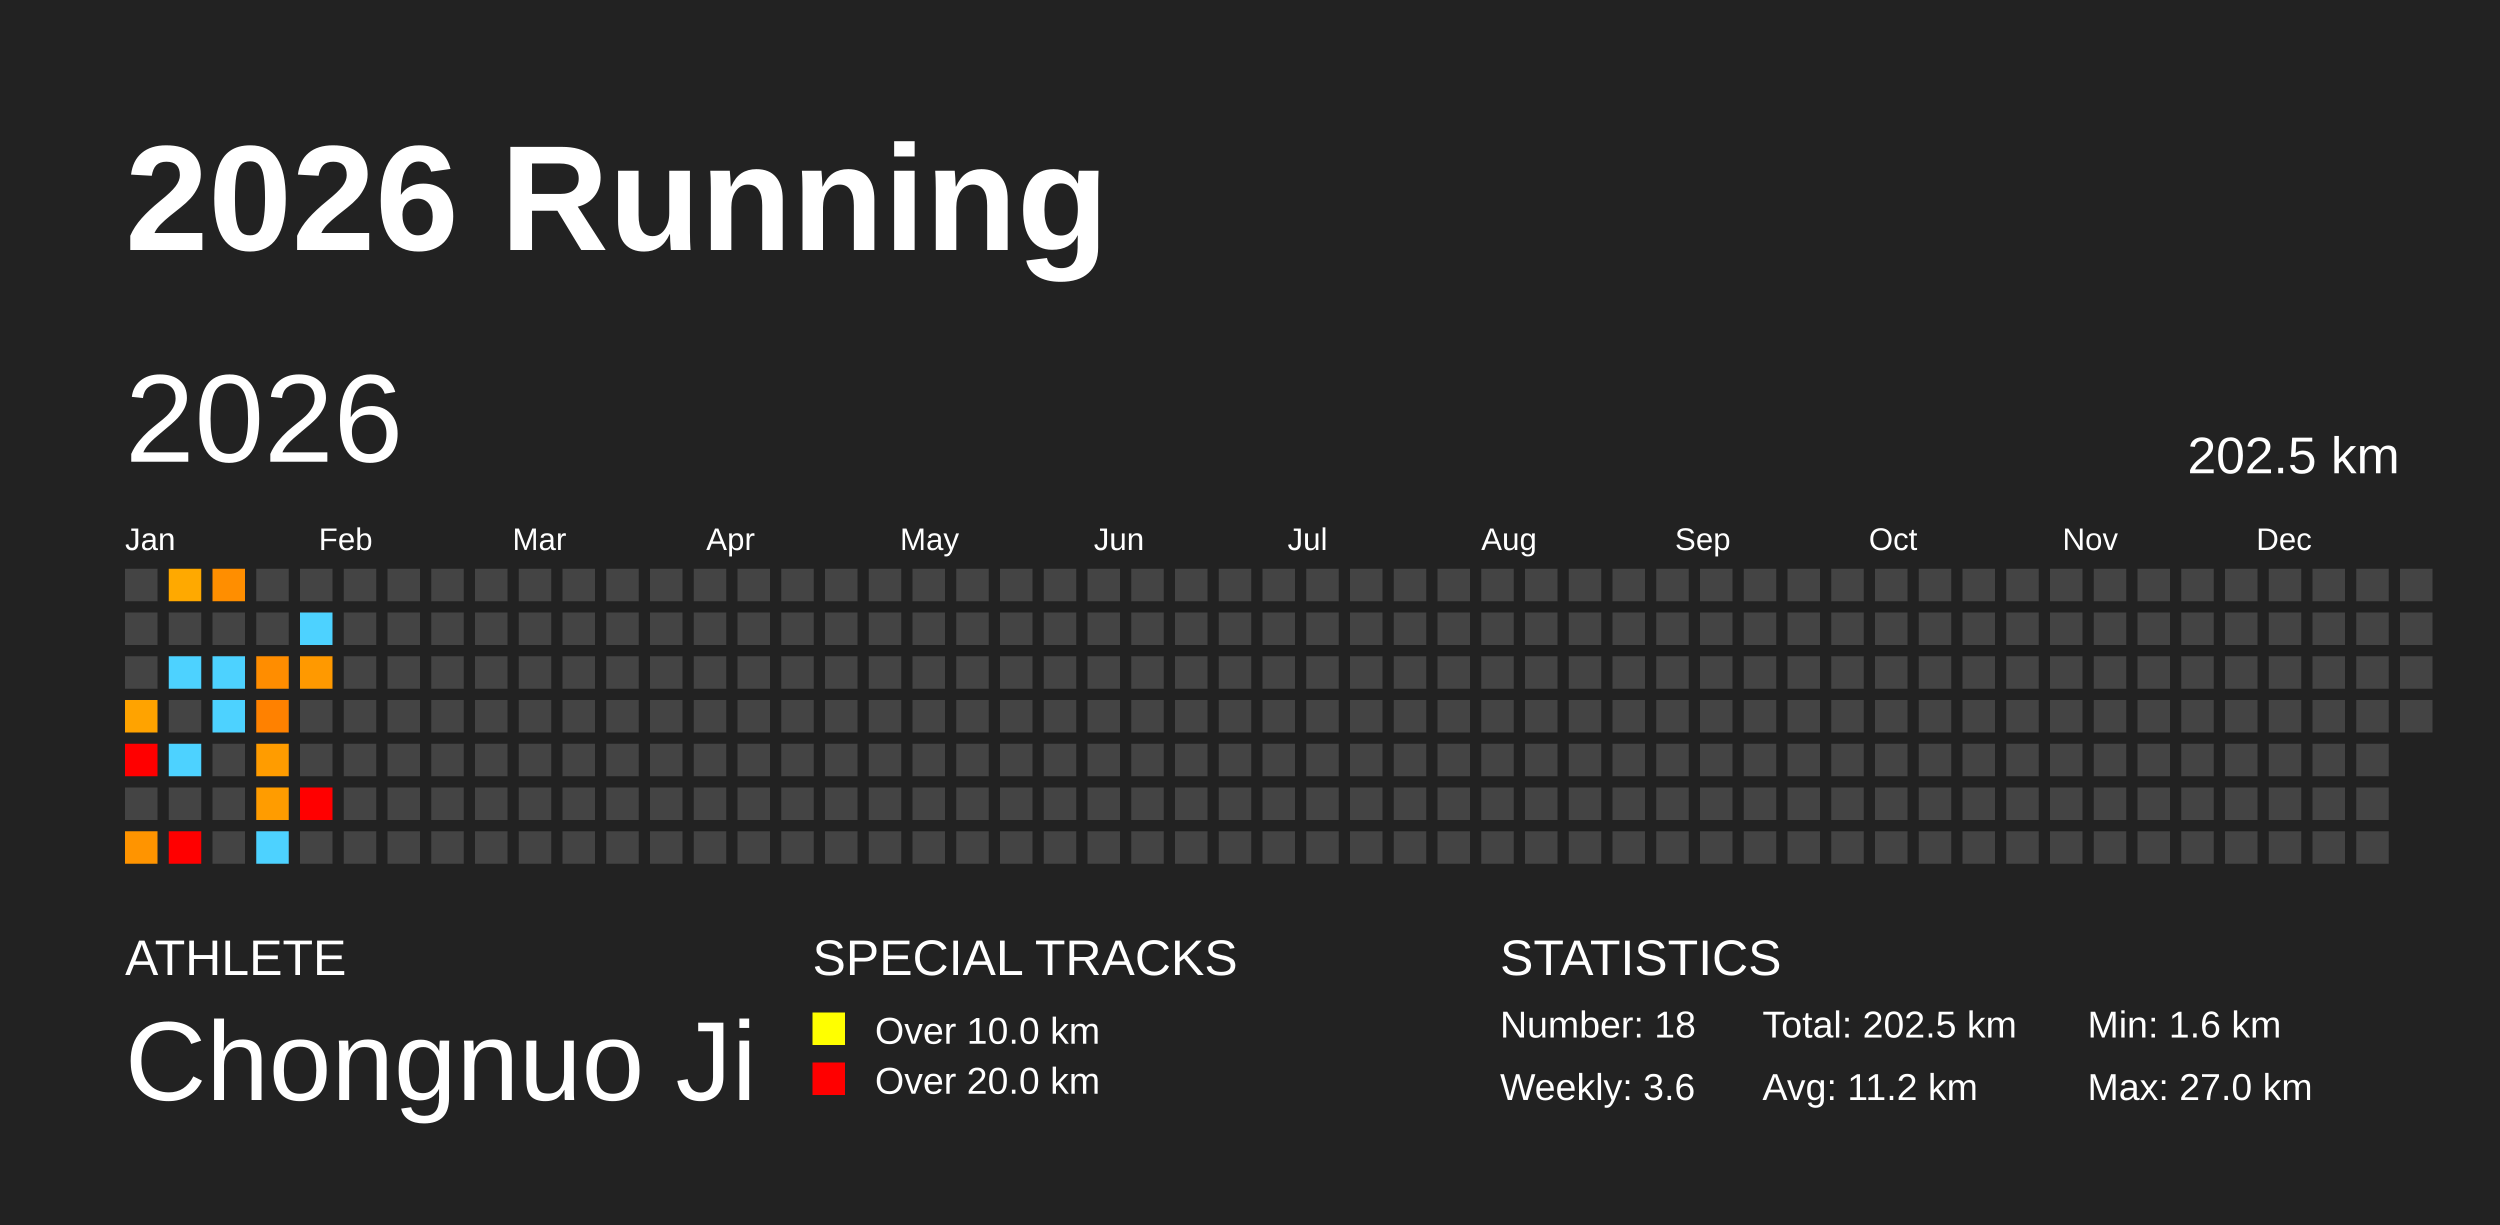
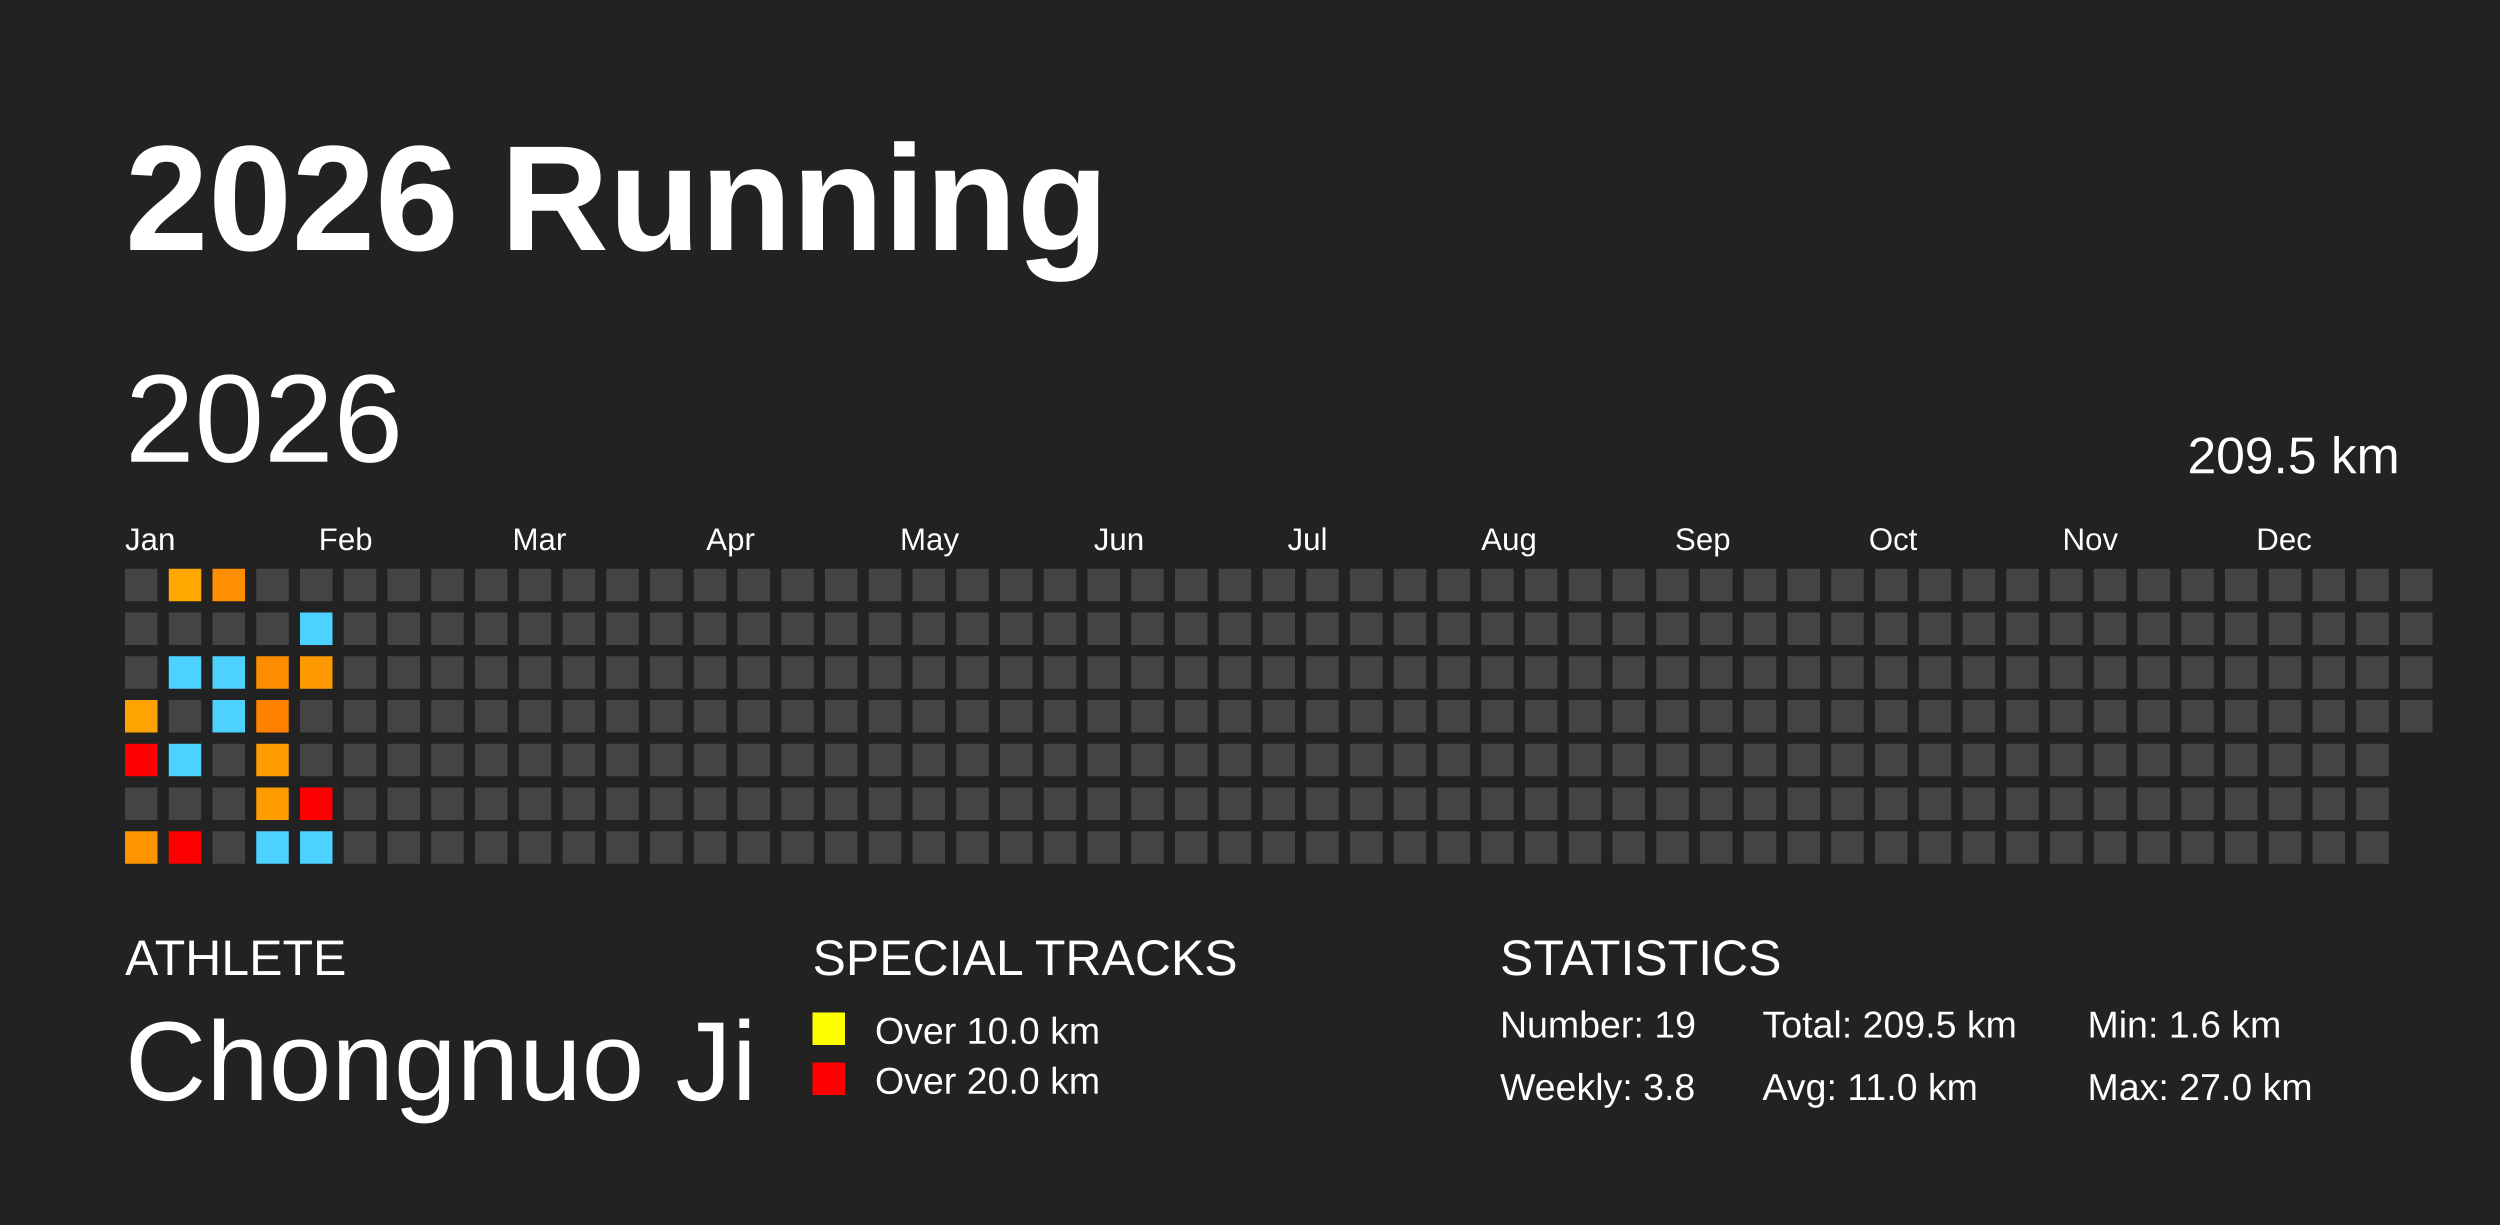
<svg xmlns="http://www.w3.org/2000/svg" baseProfile="full" height="98mm" version="1.1" viewBox="0,0,200,98" width="200mm">
  <defs />
  <rect fill="#222222" height="98" width="200" x="0" y="0" />
  <text fill="#FFFFFF" style="font-size:12px; font-family:Arial; font-weight:bold;" x="10" y="20">2026 Running</text>
  <text fill="#FFFFFF" style="font-size:4px; font-family:Arial" x="10" y="78">ATHLETE</text>
  <text fill="#FFFFFF" style="font-size:9px; font-family:Arial" x="10" y="88">Chongnuo Ji</text>
  <text fill="#FFFFFF" style="font-size:4px; font-family:Arial" x="65" y="78">SPECIAL TRACKS</text>
  <rect fill="yellow" height="2.6" width="2.6" x="65" y="81" />
  <text fill="#FFFFFF" style="font-size:3px; font-family:Arial" x="70" y="83.5">Over 10.0 km</text>
  <rect fill="red" height="2.6" width="2.6" x="65" y="85" />
  <text fill="#FFFFFF" style="font-size:3px; font-family:Arial" x="70" y="87.5">Over 20.0 km</text>
  <text fill="#FFFFFF" style="font-size:4px; font-family:Arial" x="120" y="78">STATISTICS</text>
-   <text fill="#FFFFFF" style="font-size:3px; font-family:Arial" x="120" y="83">Number: 18</text>
-   <text fill="#FFFFFF" style="font-size:3px; font-family:Arial" x="120" y="88">Weekly: 3.6</text>
-   <text fill="#FFFFFF" style="font-size:3px; font-family:Arial" x="141" y="83">Total: 202.5 km</text>
-   <text fill="#FFFFFF" style="font-size:3px; font-family:Arial" x="141" y="88">Avg: 11.2 km</text>
+   <text fill="#FFFFFF" style="font-size:3px; font-family:Arial" x="120" y="83">Number: 19</text>
+   <text fill="#FFFFFF" style="font-size:3px; font-family:Arial" x="120" y="88">Weekly: 3.8</text>
+   <text fill="#FFFFFF" style="font-size:3px; font-family:Arial" x="141" y="83">Total: 209.5 km</text>
+   <text fill="#FFFFFF" style="font-size:3px; font-family:Arial" x="141" y="88">Avg: 11.0 km</text>
  <text fill="#FFFFFF" style="font-size:3px; font-family:Arial" x="167" y="83">Min: 1.6 km</text>
  <text fill="#FFFFFF" style="font-size:3px; font-family:Arial" x="167" y="88">Max: 27.0 km</text>
  <text dominant-baseline="hanging" fill="#FFFFFF" style="font-size:10.0px; font-family:Arial;" x="10" y="30">2026</text>
-   <text dominant-baseline="hanging" fill="#FFFFFF" style="font-size:4.125px; font-family:Arial;" x="175" y="35">202.5 km</text>
+   <text dominant-baseline="hanging" fill="#FFFFFF" style="font-size:4.125px; font-family:Arial;" x="175" y="35">209.5 km</text>
  <text fill="#FFFFFF" style="font-size:2.5px; font-family:Arial" x="10.0" y="44">Jan</text>
  <text fill="#FFFFFF" style="font-size:2.5px; font-family:Arial" x="25.5" y="44">Feb</text>
  <text fill="#FFFFFF" style="font-size:2.5px; font-family:Arial" x="41.0" y="44">Mar</text>
  <text fill="#FFFFFF" style="font-size:2.5px; font-family:Arial" x="56.5" y="44">Apr</text>
  <text fill="#FFFFFF" style="font-size:2.5px; font-family:Arial" x="72.0" y="44">May</text>
  <text fill="#FFFFFF" style="font-size:2.5px; font-family:Arial" x="87.5" y="44">Jun</text>
  <text fill="#FFFFFF" style="font-size:2.5px; font-family:Arial" x="103.0" y="44">Jul</text>
  <text fill="#FFFFFF" style="font-size:2.5px; font-family:Arial" x="118.5" y="44">Aug</text>
  <text fill="#FFFFFF" style="font-size:2.5px; font-family:Arial" x="134.0" y="44">Sep</text>
  <text fill="#FFFFFF" style="font-size:2.5px; font-family:Arial" x="149.5" y="44">Oct</text>
  <text fill="#FFFFFF" style="font-size:2.5px; font-family:Arial" x="165.0" y="44">Nov</text>
  <text fill="#FFFFFF" style="font-size:2.5px; font-family:Arial" x="180.5" y="44">Dec</text>
  <rect fill="#444444" height="2.6" width="2.6" x="10.0" y="45.5" />
  <rect fill="#444444" height="2.6" width="2.6" x="10.0" y="49.0" />
  <rect fill="#444444" height="2.6" width="2.6" x="10.0" y="52.5" />
  <rect fill="#ffa300" height="2.6" width="2.6" x="10.0" y="56.0" />
  <rect fill="red" height="2.6" width="2.6" x="10.0" y="59.5" />
  <rect fill="#444444" height="2.6" width="2.6" x="10.0" y="63.0" />
  <rect fill="#ff9400" height="2.6" width="2.6" x="10.0" y="66.5" />
  <rect fill="#ffa900" height="2.6" width="2.6" x="13.5" y="45.5" />
  <rect fill="#444444" height="2.6" width="2.6" x="13.5" y="49.0" />
  <rect fill="#4dd2ff" height="2.6" width="2.6" x="13.5" y="52.5" />
  <rect fill="#444444" height="2.6" width="2.6" x="13.5" y="56.0" />
  <rect fill="#4dd2ff" height="2.6" width="2.6" x="13.5" y="59.5" />
  <rect fill="#444444" height="2.6" width="2.6" x="13.5" y="63.0" />
  <rect fill="red" height="2.6" width="2.6" x="13.5" y="66.5" />
  <rect fill="#ff8e00" height="2.6" width="2.6" x="17.0" y="45.5" />
  <rect fill="#444444" height="2.6" width="2.6" x="17.0" y="49.0" />
  <rect fill="#4dd2ff" height="2.6" width="2.6" x="17.0" y="52.5" />
  <rect fill="#4dd2ff" height="2.6" width="2.6" x="17.0" y="56.0" />
  <rect fill="#444444" height="2.6" width="2.6" x="17.0" y="59.5" />
  <rect fill="#444444" height="2.6" width="2.6" x="17.0" y="63.0" />
  <rect fill="#444444" height="2.6" width="2.6" x="17.0" y="66.5" />
  <rect fill="#444444" height="2.6" width="2.6" x="20.5" y="45.5" />
  <rect fill="#444444" height="2.6" width="2.6" x="20.5" y="49.0" />
  <rect fill="#ff8d00" height="2.6" width="2.6" x="20.5" y="52.5" />
  <rect fill="#ff8100" height="2.6" width="2.6" x="20.5" y="56.0" />
  <rect fill="#ff9c00" height="2.6" width="2.6" x="20.5" y="59.5" />
  <rect fill="#ff9c00" height="2.6" width="2.6" x="20.5" y="63.0" />
  <rect fill="#4dd2ff" height="2.6" width="2.6" x="20.5" y="66.5" />
  <rect fill="#444444" height="2.6" width="2.6" x="24.0" y="45.5" />
  <rect fill="#4dd2ff" height="2.6" width="2.6" x="24.0" y="49.0" />
  <rect fill="#ff9900" height="2.6" width="2.6" x="24.0" y="52.5" />
  <rect fill="#444444" height="2.6" width="2.6" x="24.0" y="56.0" />
  <rect fill="#444444" height="2.6" width="2.6" x="24.0" y="59.5" />
  <rect fill="red" height="2.6" width="2.6" x="24.0" y="63.0" />
-   <rect fill="#444444" height="2.6" width="2.6" x="24.0" y="66.5" />
+   <rect fill="#4dd2ff" height="2.6" width="2.6" x="24.0" y="66.5" />
  <rect fill="#444444" height="2.6" width="2.6" x="27.5" y="45.5" />
  <rect fill="#444444" height="2.6" width="2.6" x="27.5" y="49.0" />
  <rect fill="#444444" height="2.6" width="2.6" x="27.5" y="52.5" />
  <rect fill="#444444" height="2.6" width="2.6" x="27.5" y="56.0" />
  <rect fill="#444444" height="2.6" width="2.6" x="27.5" y="59.5" />
  <rect fill="#444444" height="2.6" width="2.6" x="27.5" y="63.0" />
  <rect fill="#444444" height="2.6" width="2.6" x="27.5" y="66.5" />
  <rect fill="#444444" height="2.6" width="2.6" x="31.0" y="45.5" />
  <rect fill="#444444" height="2.6" width="2.6" x="31.0" y="49.0" />
  <rect fill="#444444" height="2.6" width="2.6" x="31.0" y="52.5" />
  <rect fill="#444444" height="2.6" width="2.6" x="31.0" y="56.0" />
  <rect fill="#444444" height="2.6" width="2.6" x="31.0" y="59.5" />
  <rect fill="#444444" height="2.6" width="2.6" x="31.0" y="63.0" />
  <rect fill="#444444" height="2.6" width="2.6" x="31.0" y="66.5" />
  <rect fill="#444444" height="2.6" width="2.6" x="34.5" y="45.5" />
  <rect fill="#444444" height="2.6" width="2.6" x="34.5" y="49.0" />
  <rect fill="#444444" height="2.6" width="2.6" x="34.5" y="52.5" />
  <rect fill="#444444" height="2.6" width="2.6" x="34.5" y="56.0" />
  <rect fill="#444444" height="2.6" width="2.6" x="34.5" y="59.5" />
  <rect fill="#444444" height="2.6" width="2.6" x="34.5" y="63.0" />
  <rect fill="#444444" height="2.6" width="2.6" x="34.5" y="66.5" />
  <rect fill="#444444" height="2.6" width="2.6" x="38.0" y="45.5" />
  <rect fill="#444444" height="2.6" width="2.6" x="38.0" y="49.0" />
  <rect fill="#444444" height="2.6" width="2.6" x="38.0" y="52.5" />
  <rect fill="#444444" height="2.6" width="2.6" x="38.0" y="56.0" />
  <rect fill="#444444" height="2.6" width="2.6" x="38.0" y="59.5" />
  <rect fill="#444444" height="2.6" width="2.6" x="38.0" y="63.0" />
  <rect fill="#444444" height="2.6" width="2.6" x="38.0" y="66.5" />
  <rect fill="#444444" height="2.6" width="2.6" x="41.5" y="45.5" />
  <rect fill="#444444" height="2.6" width="2.6" x="41.5" y="49.0" />
  <rect fill="#444444" height="2.6" width="2.6" x="41.5" y="52.5" />
  <rect fill="#444444" height="2.6" width="2.6" x="41.5" y="56.0" />
  <rect fill="#444444" height="2.6" width="2.6" x="41.5" y="59.5" />
  <rect fill="#444444" height="2.6" width="2.6" x="41.5" y="63.0" />
  <rect fill="#444444" height="2.6" width="2.6" x="41.5" y="66.5" />
  <rect fill="#444444" height="2.6" width="2.6" x="45.0" y="45.5" />
  <rect fill="#444444" height="2.6" width="2.6" x="45.0" y="49.0" />
  <rect fill="#444444" height="2.6" width="2.6" x="45.0" y="52.5" />
  <rect fill="#444444" height="2.6" width="2.6" x="45.0" y="56.0" />
  <rect fill="#444444" height="2.6" width="2.6" x="45.0" y="59.5" />
  <rect fill="#444444" height="2.6" width="2.6" x="45.0" y="63.0" />
  <rect fill="#444444" height="2.6" width="2.6" x="45.0" y="66.5" />
  <rect fill="#444444" height="2.6" width="2.6" x="48.5" y="45.5" />
  <rect fill="#444444" height="2.6" width="2.6" x="48.5" y="49.0" />
  <rect fill="#444444" height="2.6" width="2.6" x="48.5" y="52.5" />
  <rect fill="#444444" height="2.6" width="2.6" x="48.5" y="56.0" />
  <rect fill="#444444" height="2.6" width="2.6" x="48.5" y="59.5" />
  <rect fill="#444444" height="2.6" width="2.6" x="48.5" y="63.0" />
  <rect fill="#444444" height="2.6" width="2.6" x="48.5" y="66.5" />
  <rect fill="#444444" height="2.6" width="2.6" x="52.0" y="45.5" />
  <rect fill="#444444" height="2.6" width="2.6" x="52.0" y="49.0" />
  <rect fill="#444444" height="2.6" width="2.6" x="52.0" y="52.5" />
  <rect fill="#444444" height="2.6" width="2.6" x="52.0" y="56.0" />
  <rect fill="#444444" height="2.6" width="2.6" x="52.0" y="59.5" />
  <rect fill="#444444" height="2.6" width="2.6" x="52.0" y="63.0" />
  <rect fill="#444444" height="2.6" width="2.6" x="52.0" y="66.5" />
  <rect fill="#444444" height="2.6" width="2.6" x="55.5" y="45.5" />
  <rect fill="#444444" height="2.6" width="2.6" x="55.5" y="49.0" />
  <rect fill="#444444" height="2.6" width="2.6" x="55.5" y="52.5" />
  <rect fill="#444444" height="2.6" width="2.6" x="55.5" y="56.0" />
  <rect fill="#444444" height="2.6" width="2.6" x="55.5" y="59.5" />
  <rect fill="#444444" height="2.6" width="2.6" x="55.5" y="63.0" />
  <rect fill="#444444" height="2.6" width="2.6" x="55.5" y="66.5" />
  <rect fill="#444444" height="2.6" width="2.6" x="59.0" y="45.5" />
  <rect fill="#444444" height="2.6" width="2.6" x="59.0" y="49.0" />
  <rect fill="#444444" height="2.6" width="2.6" x="59.0" y="52.5" />
  <rect fill="#444444" height="2.6" width="2.6" x="59.0" y="56.0" />
  <rect fill="#444444" height="2.6" width="2.6" x="59.0" y="59.5" />
  <rect fill="#444444" height="2.6" width="2.6" x="59.0" y="63.0" />
  <rect fill="#444444" height="2.6" width="2.6" x="59.0" y="66.5" />
  <rect fill="#444444" height="2.6" width="2.6" x="62.5" y="45.5" />
  <rect fill="#444444" height="2.6" width="2.6" x="62.5" y="49.0" />
  <rect fill="#444444" height="2.6" width="2.6" x="62.5" y="52.5" />
  <rect fill="#444444" height="2.6" width="2.6" x="62.5" y="56.0" />
  <rect fill="#444444" height="2.6" width="2.6" x="62.5" y="59.5" />
  <rect fill="#444444" height="2.6" width="2.6" x="62.5" y="63.0" />
  <rect fill="#444444" height="2.6" width="2.6" x="62.5" y="66.5" />
  <rect fill="#444444" height="2.6" width="2.6" x="66.0" y="45.5" />
  <rect fill="#444444" height="2.6" width="2.6" x="66.0" y="49.0" />
  <rect fill="#444444" height="2.6" width="2.6" x="66.0" y="52.5" />
  <rect fill="#444444" height="2.6" width="2.6" x="66.0" y="56.0" />
  <rect fill="#444444" height="2.6" width="2.6" x="66.0" y="59.5" />
  <rect fill="#444444" height="2.6" width="2.6" x="66.0" y="63.0" />
  <rect fill="#444444" height="2.6" width="2.6" x="66.0" y="66.5" />
  <rect fill="#444444" height="2.6" width="2.6" x="69.5" y="45.5" />
  <rect fill="#444444" height="2.6" width="2.6" x="69.5" y="49.0" />
  <rect fill="#444444" height="2.6" width="2.6" x="69.5" y="52.5" />
  <rect fill="#444444" height="2.6" width="2.6" x="69.5" y="56.0" />
  <rect fill="#444444" height="2.6" width="2.6" x="69.5" y="59.5" />
  <rect fill="#444444" height="2.6" width="2.6" x="69.5" y="63.0" />
  <rect fill="#444444" height="2.6" width="2.6" x="69.5" y="66.5" />
  <rect fill="#444444" height="2.6" width="2.6" x="73.0" y="45.5" />
  <rect fill="#444444" height="2.6" width="2.6" x="73.0" y="49.0" />
  <rect fill="#444444" height="2.6" width="2.6" x="73.0" y="52.5" />
  <rect fill="#444444" height="2.6" width="2.6" x="73.0" y="56.0" />
  <rect fill="#444444" height="2.6" width="2.6" x="73.0" y="59.5" />
  <rect fill="#444444" height="2.6" width="2.6" x="73.0" y="63.0" />
  <rect fill="#444444" height="2.6" width="2.6" x="73.0" y="66.5" />
  <rect fill="#444444" height="2.6" width="2.6" x="76.5" y="45.5" />
  <rect fill="#444444" height="2.6" width="2.6" x="76.5" y="49.0" />
  <rect fill="#444444" height="2.6" width="2.6" x="76.5" y="52.5" />
  <rect fill="#444444" height="2.6" width="2.6" x="76.5" y="56.0" />
  <rect fill="#444444" height="2.6" width="2.6" x="76.5" y="59.5" />
  <rect fill="#444444" height="2.6" width="2.6" x="76.5" y="63.0" />
  <rect fill="#444444" height="2.6" width="2.6" x="76.5" y="66.5" />
  <rect fill="#444444" height="2.6" width="2.6" x="80.0" y="45.5" />
  <rect fill="#444444" height="2.6" width="2.6" x="80.0" y="49.0" />
  <rect fill="#444444" height="2.6" width="2.6" x="80.0" y="52.5" />
  <rect fill="#444444" height="2.6" width="2.6" x="80.0" y="56.0" />
  <rect fill="#444444" height="2.6" width="2.6" x="80.0" y="59.5" />
  <rect fill="#444444" height="2.6" width="2.6" x="80.0" y="63.0" />
  <rect fill="#444444" height="2.6" width="2.6" x="80.0" y="66.5" />
  <rect fill="#444444" height="2.6" width="2.6" x="83.5" y="45.5" />
  <rect fill="#444444" height="2.6" width="2.6" x="83.5" y="49.0" />
  <rect fill="#444444" height="2.6" width="2.6" x="83.5" y="52.5" />
  <rect fill="#444444" height="2.6" width="2.6" x="83.5" y="56.0" />
  <rect fill="#444444" height="2.6" width="2.6" x="83.5" y="59.5" />
  <rect fill="#444444" height="2.6" width="2.6" x="83.5" y="63.0" />
  <rect fill="#444444" height="2.6" width="2.6" x="83.5" y="66.5" />
  <rect fill="#444444" height="2.6" width="2.6" x="87.0" y="45.5" />
  <rect fill="#444444" height="2.6" width="2.6" x="87.0" y="49.0" />
  <rect fill="#444444" height="2.6" width="2.6" x="87.0" y="52.5" />
  <rect fill="#444444" height="2.6" width="2.6" x="87.0" y="56.0" />
  <rect fill="#444444" height="2.6" width="2.6" x="87.0" y="59.5" />
  <rect fill="#444444" height="2.6" width="2.6" x="87.0" y="63.0" />
  <rect fill="#444444" height="2.6" width="2.6" x="87.0" y="66.5" />
  <rect fill="#444444" height="2.6" width="2.6" x="90.5" y="45.5" />
  <rect fill="#444444" height="2.6" width="2.6" x="90.5" y="49.0" />
  <rect fill="#444444" height="2.6" width="2.6" x="90.5" y="52.5" />
  <rect fill="#444444" height="2.6" width="2.6" x="90.5" y="56.0" />
  <rect fill="#444444" height="2.6" width="2.6" x="90.5" y="59.5" />
  <rect fill="#444444" height="2.6" width="2.6" x="90.5" y="63.0" />
  <rect fill="#444444" height="2.6" width="2.6" x="90.5" y="66.5" />
  <rect fill="#444444" height="2.6" width="2.6" x="94.0" y="45.5" />
  <rect fill="#444444" height="2.6" width="2.6" x="94.0" y="49.0" />
  <rect fill="#444444" height="2.6" width="2.6" x="94.0" y="52.5" />
  <rect fill="#444444" height="2.6" width="2.6" x="94.0" y="56.0" />
  <rect fill="#444444" height="2.6" width="2.6" x="94.0" y="59.5" />
  <rect fill="#444444" height="2.6" width="2.6" x="94.0" y="63.0" />
  <rect fill="#444444" height="2.6" width="2.6" x="94.0" y="66.5" />
  <rect fill="#444444" height="2.6" width="2.6" x="97.5" y="45.5" />
  <rect fill="#444444" height="2.6" width="2.6" x="97.5" y="49.0" />
  <rect fill="#444444" height="2.6" width="2.6" x="97.5" y="52.5" />
  <rect fill="#444444" height="2.6" width="2.6" x="97.5" y="56.0" />
  <rect fill="#444444" height="2.6" width="2.6" x="97.5" y="59.5" />
  <rect fill="#444444" height="2.6" width="2.6" x="97.5" y="63.0" />
  <rect fill="#444444" height="2.6" width="2.6" x="97.5" y="66.5" />
  <rect fill="#444444" height="2.6" width="2.6" x="101.0" y="45.5" />
  <rect fill="#444444" height="2.6" width="2.6" x="101.0" y="49.0" />
  <rect fill="#444444" height="2.6" width="2.6" x="101.0" y="52.5" />
  <rect fill="#444444" height="2.6" width="2.6" x="101.0" y="56.0" />
  <rect fill="#444444" height="2.6" width="2.6" x="101.0" y="59.5" />
  <rect fill="#444444" height="2.6" width="2.6" x="101.0" y="63.0" />
  <rect fill="#444444" height="2.6" width="2.6" x="101.0" y="66.5" />
  <rect fill="#444444" height="2.6" width="2.6" x="104.5" y="45.5" />
  <rect fill="#444444" height="2.6" width="2.6" x="104.5" y="49.0" />
  <rect fill="#444444" height="2.6" width="2.6" x="104.5" y="52.5" />
  <rect fill="#444444" height="2.6" width="2.6" x="104.5" y="56.0" />
  <rect fill="#444444" height="2.6" width="2.6" x="104.5" y="59.5" />
  <rect fill="#444444" height="2.6" width="2.6" x="104.5" y="63.0" />
  <rect fill="#444444" height="2.6" width="2.6" x="104.5" y="66.5" />
  <rect fill="#444444" height="2.6" width="2.6" x="108.0" y="45.5" />
  <rect fill="#444444" height="2.6" width="2.6" x="108.0" y="49.0" />
  <rect fill="#444444" height="2.6" width="2.6" x="108.0" y="52.5" />
  <rect fill="#444444" height="2.6" width="2.6" x="108.0" y="56.0" />
  <rect fill="#444444" height="2.6" width="2.6" x="108.0" y="59.5" />
  <rect fill="#444444" height="2.6" width="2.6" x="108.0" y="63.0" />
  <rect fill="#444444" height="2.6" width="2.6" x="108.0" y="66.5" />
  <rect fill="#444444" height="2.6" width="2.6" x="111.5" y="45.5" />
  <rect fill="#444444" height="2.6" width="2.6" x="111.5" y="49.0" />
  <rect fill="#444444" height="2.6" width="2.6" x="111.5" y="52.5" />
  <rect fill="#444444" height="2.6" width="2.6" x="111.5" y="56.0" />
  <rect fill="#444444" height="2.6" width="2.6" x="111.5" y="59.5" />
  <rect fill="#444444" height="2.6" width="2.6" x="111.5" y="63.0" />
  <rect fill="#444444" height="2.6" width="2.6" x="111.5" y="66.5" />
  <rect fill="#444444" height="2.6" width="2.6" x="115.0" y="45.5" />
  <rect fill="#444444" height="2.6" width="2.6" x="115.0" y="49.0" />
  <rect fill="#444444" height="2.6" width="2.6" x="115.0" y="52.5" />
  <rect fill="#444444" height="2.6" width="2.6" x="115.0" y="56.0" />
  <rect fill="#444444" height="2.6" width="2.6" x="115.0" y="59.5" />
  <rect fill="#444444" height="2.6" width="2.6" x="115.0" y="63.0" />
  <rect fill="#444444" height="2.6" width="2.6" x="115.0" y="66.5" />
  <rect fill="#444444" height="2.6" width="2.6" x="118.5" y="45.5" />
  <rect fill="#444444" height="2.6" width="2.6" x="118.5" y="49.0" />
  <rect fill="#444444" height="2.6" width="2.6" x="118.5" y="52.5" />
  <rect fill="#444444" height="2.6" width="2.6" x="118.5" y="56.0" />
  <rect fill="#444444" height="2.6" width="2.6" x="118.5" y="59.5" />
  <rect fill="#444444" height="2.6" width="2.6" x="118.5" y="63.0" />
  <rect fill="#444444" height="2.6" width="2.6" x="118.5" y="66.5" />
  <rect fill="#444444" height="2.6" width="2.6" x="122.0" y="45.5" />
  <rect fill="#444444" height="2.6" width="2.6" x="122.0" y="49.0" />
  <rect fill="#444444" height="2.6" width="2.6" x="122.0" y="52.5" />
  <rect fill="#444444" height="2.6" width="2.6" x="122.0" y="56.0" />
  <rect fill="#444444" height="2.6" width="2.6" x="122.0" y="59.5" />
  <rect fill="#444444" height="2.6" width="2.6" x="122.0" y="63.0" />
  <rect fill="#444444" height="2.6" width="2.6" x="122.0" y="66.5" />
  <rect fill="#444444" height="2.6" width="2.6" x="125.5" y="45.5" />
  <rect fill="#444444" height="2.6" width="2.6" x="125.5" y="49.0" />
  <rect fill="#444444" height="2.6" width="2.6" x="125.5" y="52.5" />
  <rect fill="#444444" height="2.6" width="2.6" x="125.5" y="56.0" />
  <rect fill="#444444" height="2.6" width="2.6" x="125.5" y="59.5" />
  <rect fill="#444444" height="2.6" width="2.6" x="125.5" y="63.0" />
  <rect fill="#444444" height="2.6" width="2.6" x="125.5" y="66.5" />
  <rect fill="#444444" height="2.6" width="2.6" x="129.0" y="45.5" />
  <rect fill="#444444" height="2.6" width="2.6" x="129.0" y="49.0" />
  <rect fill="#444444" height="2.6" width="2.6" x="129.0" y="52.5" />
  <rect fill="#444444" height="2.6" width="2.6" x="129.0" y="56.0" />
  <rect fill="#444444" height="2.6" width="2.6" x="129.0" y="59.5" />
  <rect fill="#444444" height="2.6" width="2.6" x="129.0" y="63.0" />
  <rect fill="#444444" height="2.6" width="2.6" x="129.0" y="66.5" />
  <rect fill="#444444" height="2.6" width="2.6" x="132.5" y="45.5" />
  <rect fill="#444444" height="2.6" width="2.6" x="132.5" y="49.0" />
  <rect fill="#444444" height="2.6" width="2.6" x="132.5" y="52.5" />
  <rect fill="#444444" height="2.6" width="2.6" x="132.5" y="56.0" />
  <rect fill="#444444" height="2.6" width="2.6" x="132.5" y="59.5" />
  <rect fill="#444444" height="2.6" width="2.6" x="132.5" y="63.0" />
  <rect fill="#444444" height="2.6" width="2.6" x="132.5" y="66.5" />
  <rect fill="#444444" height="2.6" width="2.6" x="136.0" y="45.5" />
  <rect fill="#444444" height="2.6" width="2.6" x="136.0" y="49.0" />
  <rect fill="#444444" height="2.6" width="2.6" x="136.0" y="52.5" />
  <rect fill="#444444" height="2.6" width="2.6" x="136.0" y="56.0" />
  <rect fill="#444444" height="2.6" width="2.6" x="136.0" y="59.5" />
  <rect fill="#444444" height="2.6" width="2.6" x="136.0" y="63.0" />
  <rect fill="#444444" height="2.6" width="2.6" x="136.0" y="66.5" />
  <rect fill="#444444" height="2.6" width="2.6" x="139.5" y="45.5" />
  <rect fill="#444444" height="2.6" width="2.6" x="139.5" y="49.0" />
  <rect fill="#444444" height="2.6" width="2.6" x="139.5" y="52.5" />
  <rect fill="#444444" height="2.6" width="2.6" x="139.5" y="56.0" />
  <rect fill="#444444" height="2.6" width="2.6" x="139.5" y="59.5" />
  <rect fill="#444444" height="2.6" width="2.6" x="139.5" y="63.0" />
  <rect fill="#444444" height="2.6" width="2.6" x="139.5" y="66.5" />
  <rect fill="#444444" height="2.6" width="2.6" x="143.0" y="45.5" />
  <rect fill="#444444" height="2.6" width="2.6" x="143.0" y="49.0" />
  <rect fill="#444444" height="2.6" width="2.6" x="143.0" y="52.5" />
  <rect fill="#444444" height="2.6" width="2.6" x="143.0" y="56.0" />
  <rect fill="#444444" height="2.6" width="2.6" x="143.0" y="59.5" />
  <rect fill="#444444" height="2.6" width="2.6" x="143.0" y="63.0" />
  <rect fill="#444444" height="2.6" width="2.6" x="143.0" y="66.5" />
  <rect fill="#444444" height="2.6" width="2.6" x="146.5" y="45.5" />
  <rect fill="#444444" height="2.6" width="2.6" x="146.5" y="49.0" />
  <rect fill="#444444" height="2.6" width="2.6" x="146.5" y="52.5" />
  <rect fill="#444444" height="2.6" width="2.6" x="146.5" y="56.0" />
  <rect fill="#444444" height="2.6" width="2.6" x="146.5" y="59.5" />
  <rect fill="#444444" height="2.6" width="2.6" x="146.5" y="63.0" />
  <rect fill="#444444" height="2.6" width="2.6" x="146.5" y="66.5" />
  <rect fill="#444444" height="2.6" width="2.6" x="150.0" y="45.5" />
  <rect fill="#444444" height="2.6" width="2.6" x="150.0" y="49.0" />
  <rect fill="#444444" height="2.6" width="2.6" x="150.0" y="52.5" />
  <rect fill="#444444" height="2.6" width="2.6" x="150.0" y="56.0" />
  <rect fill="#444444" height="2.6" width="2.6" x="150.0" y="59.5" />
  <rect fill="#444444" height="2.6" width="2.6" x="150.0" y="63.0" />
  <rect fill="#444444" height="2.6" width="2.6" x="150.0" y="66.5" />
  <rect fill="#444444" height="2.6" width="2.6" x="153.5" y="45.5" />
  <rect fill="#444444" height="2.6" width="2.6" x="153.5" y="49.0" />
  <rect fill="#444444" height="2.6" width="2.6" x="153.5" y="52.5" />
  <rect fill="#444444" height="2.6" width="2.6" x="153.5" y="56.0" />
  <rect fill="#444444" height="2.6" width="2.6" x="153.5" y="59.5" />
  <rect fill="#444444" height="2.6" width="2.6" x="153.5" y="63.0" />
  <rect fill="#444444" height="2.6" width="2.6" x="153.5" y="66.5" />
  <rect fill="#444444" height="2.6" width="2.6" x="157.0" y="45.5" />
  <rect fill="#444444" height="2.6" width="2.6" x="157.0" y="49.0" />
  <rect fill="#444444" height="2.6" width="2.6" x="157.0" y="52.5" />
  <rect fill="#444444" height="2.6" width="2.6" x="157.0" y="56.0" />
  <rect fill="#444444" height="2.6" width="2.6" x="157.0" y="59.5" />
  <rect fill="#444444" height="2.6" width="2.6" x="157.0" y="63.0" />
  <rect fill="#444444" height="2.6" width="2.6" x="157.0" y="66.5" />
  <rect fill="#444444" height="2.6" width="2.6" x="160.5" y="45.5" />
  <rect fill="#444444" height="2.6" width="2.6" x="160.5" y="49.0" />
  <rect fill="#444444" height="2.6" width="2.6" x="160.5" y="52.5" />
  <rect fill="#444444" height="2.6" width="2.6" x="160.5" y="56.0" />
  <rect fill="#444444" height="2.6" width="2.6" x="160.5" y="59.5" />
  <rect fill="#444444" height="2.6" width="2.6" x="160.5" y="63.0" />
  <rect fill="#444444" height="2.6" width="2.6" x="160.5" y="66.5" />
  <rect fill="#444444" height="2.6" width="2.6" x="164.0" y="45.5" />
  <rect fill="#444444" height="2.6" width="2.6" x="164.0" y="49.0" />
  <rect fill="#444444" height="2.6" width="2.6" x="164.0" y="52.5" />
  <rect fill="#444444" height="2.6" width="2.6" x="164.0" y="56.0" />
  <rect fill="#444444" height="2.6" width="2.6" x="164.0" y="59.5" />
  <rect fill="#444444" height="2.6" width="2.6" x="164.0" y="63.0" />
  <rect fill="#444444" height="2.6" width="2.6" x="164.0" y="66.5" />
  <rect fill="#444444" height="2.6" width="2.6" x="167.5" y="45.5" />
  <rect fill="#444444" height="2.6" width="2.6" x="167.5" y="49.0" />
  <rect fill="#444444" height="2.6" width="2.6" x="167.5" y="52.5" />
  <rect fill="#444444" height="2.6" width="2.6" x="167.5" y="56.0" />
  <rect fill="#444444" height="2.6" width="2.6" x="167.5" y="59.5" />
  <rect fill="#444444" height="2.6" width="2.6" x="167.5" y="63.0" />
  <rect fill="#444444" height="2.6" width="2.6" x="167.5" y="66.5" />
  <rect fill="#444444" height="2.6" width="2.6" x="171.0" y="45.5" />
  <rect fill="#444444" height="2.6" width="2.6" x="171.0" y="49.0" />
  <rect fill="#444444" height="2.6" width="2.6" x="171.0" y="52.5" />
  <rect fill="#444444" height="2.6" width="2.6" x="171.0" y="56.0" />
  <rect fill="#444444" height="2.6" width="2.6" x="171.0" y="59.5" />
  <rect fill="#444444" height="2.6" width="2.6" x="171.0" y="63.0" />
  <rect fill="#444444" height="2.6" width="2.6" x="171.0" y="66.5" />
  <rect fill="#444444" height="2.6" width="2.6" x="174.5" y="45.5" />
  <rect fill="#444444" height="2.6" width="2.6" x="174.5" y="49.0" />
  <rect fill="#444444" height="2.6" width="2.6" x="174.5" y="52.5" />
  <rect fill="#444444" height="2.6" width="2.6" x="174.5" y="56.0" />
  <rect fill="#444444" height="2.6" width="2.6" x="174.5" y="59.5" />
  <rect fill="#444444" height="2.6" width="2.6" x="174.5" y="63.0" />
  <rect fill="#444444" height="2.6" width="2.6" x="174.5" y="66.5" />
  <rect fill="#444444" height="2.6" width="2.6" x="178.0" y="45.5" />
  <rect fill="#444444" height="2.6" width="2.6" x="178.0" y="49.0" />
  <rect fill="#444444" height="2.6" width="2.6" x="178.0" y="52.5" />
  <rect fill="#444444" height="2.6" width="2.6" x="178.0" y="56.0" />
  <rect fill="#444444" height="2.6" width="2.6" x="178.0" y="59.5" />
  <rect fill="#444444" height="2.6" width="2.6" x="178.0" y="63.0" />
  <rect fill="#444444" height="2.6" width="2.6" x="178.0" y="66.5" />
  <rect fill="#444444" height="2.6" width="2.6" x="181.5" y="45.5" />
  <rect fill="#444444" height="2.6" width="2.6" x="181.5" y="49.0" />
  <rect fill="#444444" height="2.6" width="2.6" x="181.5" y="52.5" />
  <rect fill="#444444" height="2.6" width="2.6" x="181.5" y="56.0" />
  <rect fill="#444444" height="2.6" width="2.6" x="181.5" y="59.5" />
  <rect fill="#444444" height="2.6" width="2.6" x="181.5" y="63.0" />
  <rect fill="#444444" height="2.6" width="2.6" x="181.5" y="66.5" />
  <rect fill="#444444" height="2.6" width="2.6" x="185.0" y="45.5" />
  <rect fill="#444444" height="2.6" width="2.6" x="185.0" y="49.0" />
  <rect fill="#444444" height="2.6" width="2.6" x="185.0" y="52.5" />
  <rect fill="#444444" height="2.6" width="2.6" x="185.0" y="56.0" />
  <rect fill="#444444" height="2.6" width="2.6" x="185.0" y="59.5" />
  <rect fill="#444444" height="2.6" width="2.6" x="185.0" y="63.0" />
  <rect fill="#444444" height="2.6" width="2.6" x="185.0" y="66.5" />
  <rect fill="#444444" height="2.6" width="2.6" x="188.5" y="45.5" />
  <rect fill="#444444" height="2.6" width="2.6" x="188.5" y="49.0" />
  <rect fill="#444444" height="2.6" width="2.6" x="188.5" y="52.5" />
  <rect fill="#444444" height="2.6" width="2.6" x="188.5" y="56.0" />
  <rect fill="#444444" height="2.6" width="2.6" x="188.5" y="59.5" />
  <rect fill="#444444" height="2.6" width="2.6" x="188.5" y="63.0" />
  <rect fill="#444444" height="2.6" width="2.6" x="188.5" y="66.5" />
  <rect fill="#444444" height="2.6" width="2.6" x="192.0" y="45.5" />
  <rect fill="#444444" height="2.6" width="2.6" x="192.0" y="49.0" />
  <rect fill="#444444" height="2.6" width="2.6" x="192.0" y="52.5" />
  <rect fill="#444444" height="2.6" width="2.6" x="192.0" y="56.0" />
</svg>
